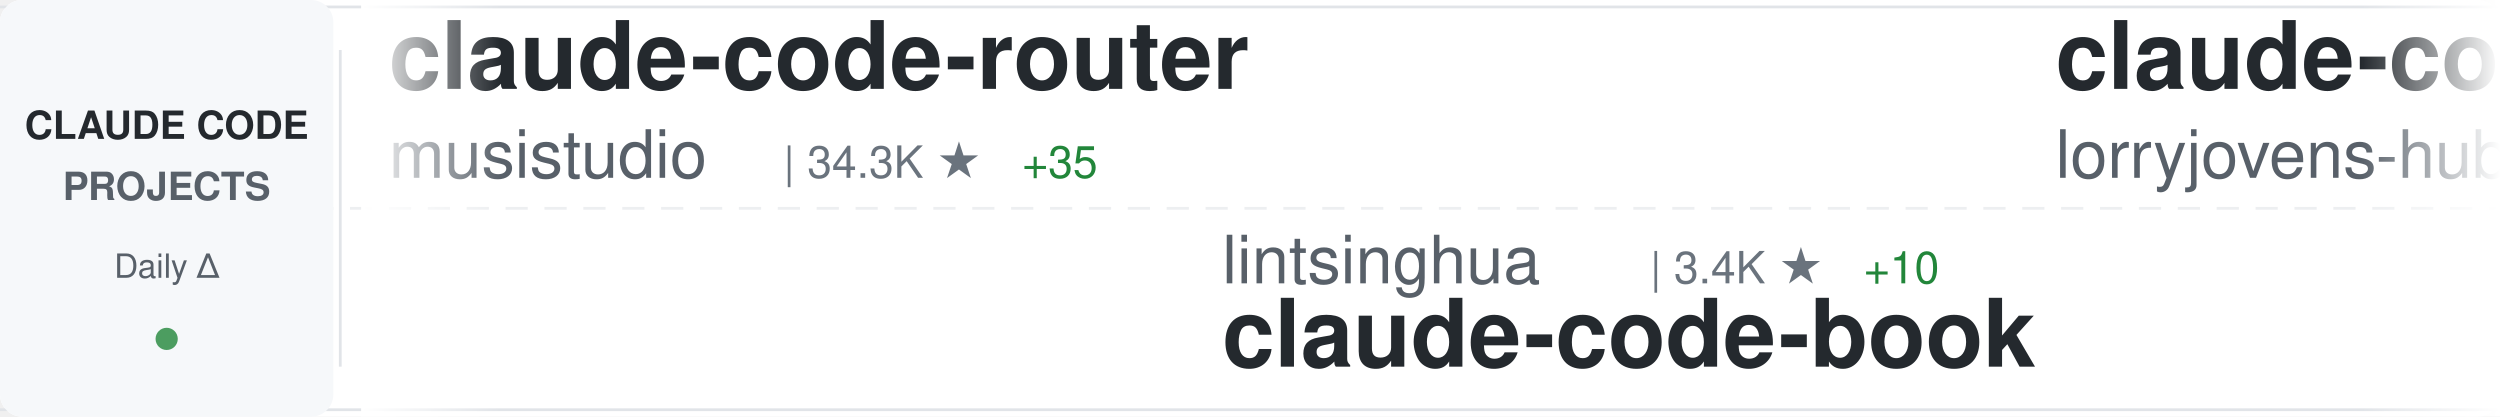
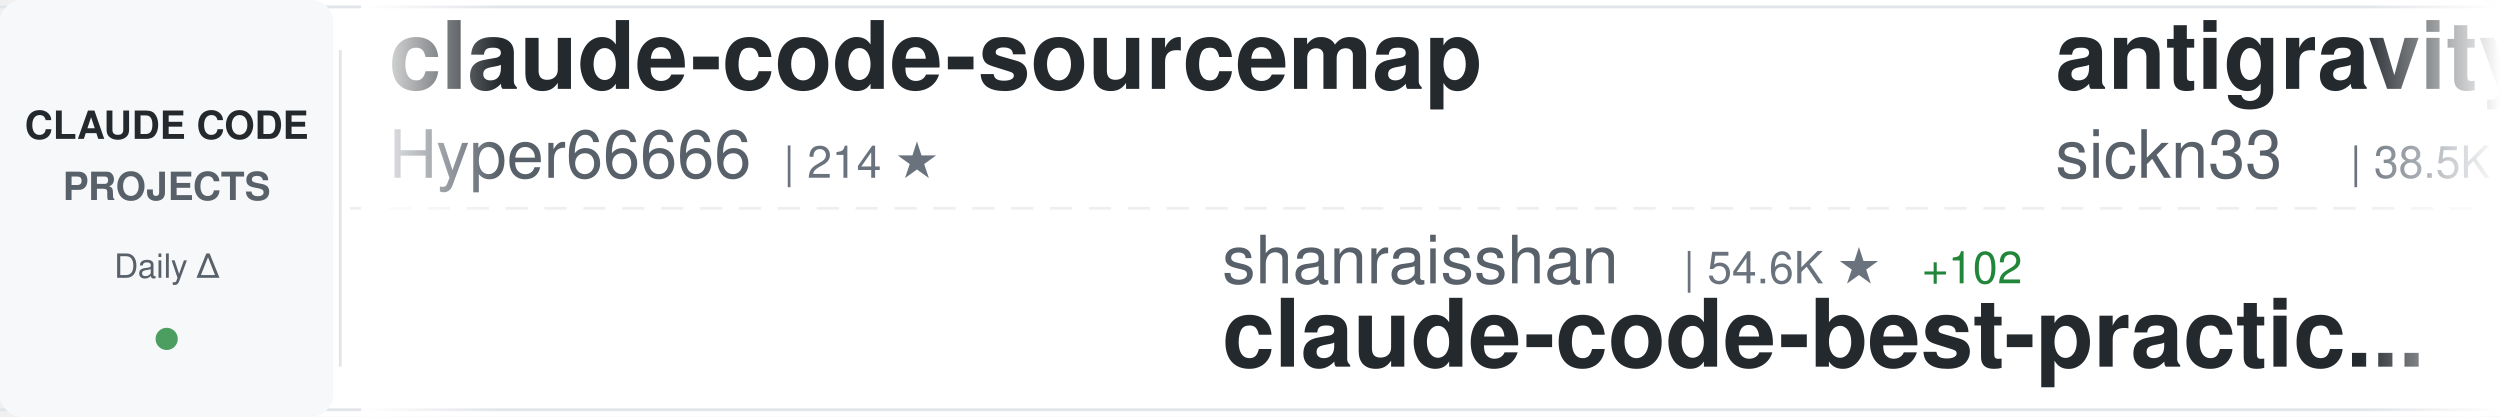
<svg xmlns="http://www.w3.org/2000/svg" width="900" height="150">
  <defs>
    <linearGradient id="awesomeLeftFade" x1="0%" y1="0%" x2="100%" y2="0%">
      <stop offset="0%" style="stop-color:#ffffff;stop-opacity:1" />
      <stop offset="100%" style="stop-color:#ffffff;stop-opacity:0" />
    </linearGradient>
    <linearGradient id="awesomeRightFade" x1="0%" y1="0%" x2="100%" y2="0%">
      <stop offset="0%" style="stop-color:#ffffff;stop-opacity:0" />
      <stop offset="100%" style="stop-color:#ffffff;stop-opacity:1" />
    </linearGradient>
  </defs>
  <rect width="900" height="150" fill="#ffffff" rx="8" />
  <rect x="0" y="2" width="900" height="1" fill="#e1e4e8" />
  <rect x="0" y="147" width="900" height="1" fill="#e1e4e8" />
  <line x1="0" y1="75" x2="900" y2="75" stroke="#e1e4e8" stroke-width="1" stroke-dasharray="8 6" opacity="0.6" />
  <rect x="0" y="0" width="120" height="150" fill="#f6f8fa" rx="8" />
  <text x="60" y="50" font-family="-apple-system, BlinkMacSystemFont, 'Segoe UI', Helvetica, Arial, sans-serif" font-size="14" font-weight="600" fill="#24292e" text-anchor="middle">CLAUDE CODE</text>
  <text x="60" y="72" font-family="-apple-system, BlinkMacSystemFont, 'Segoe UI', Helvetica, Arial, sans-serif" font-size="14" font-weight="600" fill="#586069" text-anchor="middle">PROJECTS</text>
  <text x="60" y="100" font-family="-apple-system, BlinkMacSystemFont, 'Segoe UI', Helvetica, Arial, sans-serif" font-size="12" font-weight="500" fill="#586069" text-anchor="middle">Daily Δ</text>
  <circle cx="60" cy="122" r="4" fill="#22863a" opacity="0.8" />
  <rect x="122" y="18" width="1" height="114" fill="#e1e4e8" />
  <clipPath id="awesomeTickerClip">
    <rect x="130" y="0" width="770" height="150" />
  </clipPath>
  <g clip-path="url(#awesomeTickerClip)">
    <g id="awesomeTickerItems">
      <animateTransform attributeName="transform" attributeType="XML" type="translate" from="0 0" to="-3000 0" dur="54s" repeatCount="indefinite" />
      <g transform="translate(0, 0)">
-         <text x="140" y="32" font-family="-apple-system, BlinkMacSystemFont, 'Segoe UI', Helvetica, Arial, sans-serif" font-size="34" font-weight="600" fill="#24292e">claude-code-router</text>
-         <text x="140" y="64" font-family="-apple-system, BlinkMacSystemFont, 'Segoe UI', Helvetica, Arial, sans-serif" font-size="24" font-weight="400" fill="#586069">musistudio</text>
-         <text x="282" y="64" font-family="-apple-system, BlinkMacSystemFont, 'Segoe UI', Helvetica, Arial, sans-serif" font-size="16" font-weight="500" fill="#6a737d">| 34.3K ★</text>
-         <text x="368" y="64" font-family="-apple-system, BlinkMacSystemFont, 'Segoe UI', Helvetica, Arial, sans-serif" font-size="16" font-weight="500" fill="#22863a"> +35</text>
+         <text x="140" y="32" font-family="-apple-system, BlinkMacSystemFont, 'Segoe UI', Helvetica, Arial, sans-serif" font-size="34" font-weight="600" fill="#24292e">claude-code-sourcemap</text>
+         <text x="140" y="64" font-family="-apple-system, BlinkMacSystemFont, 'Segoe UI', Helvetica, Arial, sans-serif" font-size="24" font-weight="400" fill="#586069">Hyper66666</text>
+         <text x="282" y="64" font-family="-apple-system, BlinkMacSystemFont, 'Segoe UI', Helvetica, Arial, sans-serif" font-size="16" font-weight="500" fill="#6a737d">| 214 ★</text>
      </g>
      <g transform="translate(300, 0)">
-         <text x="140" y="102" font-family="-apple-system, BlinkMacSystemFont, 'Segoe UI', Helvetica, Arial, sans-serif" font-size="24" font-weight="400" fill="#586069">lintsinghua</text>
-         <text x="294" y="102" font-family="-apple-system, BlinkMacSystemFont, 'Segoe UI', Helvetica, Arial, sans-serif" font-size="16" font-weight="500" fill="#6a737d">| 3.4K ★</text>
-         <text x="371" y="102" font-family="-apple-system, BlinkMacSystemFont, 'Segoe UI', Helvetica, Arial, sans-serif" font-size="16" font-weight="500" fill="#22863a"> +10</text>
-         <text x="140" y="132" font-family="-apple-system, BlinkMacSystemFont, 'Segoe UI', Helvetica, Arial, sans-serif" font-size="34" font-weight="600" fill="#24292e">claude-code-book</text>
+         <text x="140" y="102" font-family="-apple-system, BlinkMacSystemFont, 'Segoe UI', Helvetica, Arial, sans-serif" font-size="24" font-weight="400" fill="#586069">shanraisshan</text>
+         <text x="306" y="102" font-family="-apple-system, BlinkMacSystemFont, 'Segoe UI', Helvetica, Arial, sans-serif" font-size="16" font-weight="500" fill="#6a737d">| 54.6K ★</text>
+         <text x="392" y="102" font-family="-apple-system, BlinkMacSystemFont, 'Segoe UI', Helvetica, Arial, sans-serif" font-size="16" font-weight="500" fill="#22863a"> +102</text>
+         <text x="140" y="132" font-family="-apple-system, BlinkMacSystemFont, 'Segoe UI', Helvetica, Arial, sans-serif" font-size="34" font-weight="600" fill="#24292e">claude-code-best-practic...</text>
      </g>
      <g transform="translate(600, 0)">
-         <text x="140" y="32" font-family="-apple-system, BlinkMacSystemFont, 'Segoe UI', Helvetica, Arial, sans-serif" font-size="34" font-weight="600" fill="#24292e">claude-code-rust</text>
-         <text x="140" y="64" font-family="-apple-system, BlinkMacSystemFont, 'Segoe UI', Helvetica, Arial, sans-serif" font-size="24" font-weight="400" fill="#586069">lorryjovens-hub</text>
-         <text x="342" y="64" font-family="-apple-system, BlinkMacSystemFont, 'Segoe UI', Helvetica, Arial, sans-serif" font-size="16" font-weight="500" fill="#6a737d">| 1.6K ★</text>
-         <text x="419" y="64" font-family="-apple-system, BlinkMacSystemFont, 'Segoe UI', Helvetica, Arial, sans-serif" font-size="16" font-weight="500" fill="#22863a"> +4</text>
+         <text x="140" y="32" font-family="-apple-system, BlinkMacSystemFont, 'Segoe UI', Helvetica, Arial, sans-serif" font-size="34" font-weight="600" fill="#24292e">antigravity-awesome-skil...</text>
+         <text x="140" y="64" font-family="-apple-system, BlinkMacSystemFont, 'Segoe UI', Helvetica, Arial, sans-serif" font-size="24" font-weight="400" fill="#586069">sickn33</text>
+         <text x="246" y="64" font-family="-apple-system, BlinkMacSystemFont, 'Segoe UI', Helvetica, Arial, sans-serif" font-size="16" font-weight="500" fill="#6a737d">| 38.5K ★</text>
+         <text x="332" y="64" font-family="-apple-system, BlinkMacSystemFont, 'Segoe UI', Helvetica, Arial, sans-serif" font-size="16" font-weight="500" fill="#22863a"> +86</text>
      </g>
      <g transform="translate(900, 0)">
-         <text x="140" y="102" font-family="-apple-system, BlinkMacSystemFont, 'Segoe UI', Helvetica, Arial, sans-serif" font-size="24" font-weight="400" fill="#586069">frankbria</text>
-         <text x="270" y="102" font-family="-apple-system, BlinkMacSystemFont, 'Segoe UI', Helvetica, Arial, sans-serif" font-size="16" font-weight="500" fill="#6a737d">| 9.2K ★</text>
-         <text x="347" y="102" font-family="-apple-system, BlinkMacSystemFont, 'Segoe UI', Helvetica, Arial, sans-serif" font-size="16" font-weight="500" fill="#22863a"> +3</text>
-         <text x="140" y="132" font-family="-apple-system, BlinkMacSystemFont, 'Segoe UI', Helvetica, Arial, sans-serif" font-size="34" font-weight="600" fill="#24292e">ralph-claude-code</text>
+         <text x="140" y="102" font-family="-apple-system, BlinkMacSystemFont, 'Segoe UI', Helvetica, Arial, sans-serif" font-size="24" font-weight="400" fill="#586069">JrCx7scC</text>
+         <text x="258" y="102" font-family="-apple-system, BlinkMacSystemFont, 'Segoe UI', Helvetica, Arial, sans-serif" font-size="16" font-weight="500" fill="#6a737d">| 368 ★</text>
+         <text x="140" y="132" font-family="-apple-system, BlinkMacSystemFont, 'Segoe UI', Helvetica, Arial, sans-serif" font-size="34" font-weight="600" fill="#24292e">claude-code-source</text>
      </g>
      <g transform="translate(1200, 0)">
-         <text x="140" y="32" font-family="-apple-system, BlinkMacSystemFont, 'Segoe UI', Helvetica, Arial, sans-serif" font-size="34" font-weight="600" fill="#24292e">ralph</text>
-         <text x="140" y="64" font-family="-apple-system, BlinkMacSystemFont, 'Segoe UI', Helvetica, Arial, sans-serif" font-size="24" font-weight="400" fill="#586069">snarktank</text>
-         <text x="270" y="64" font-family="-apple-system, BlinkMacSystemFont, 'Segoe UI', Helvetica, Arial, sans-serif" font-size="16" font-weight="500" fill="#6a737d">| 19.5K ★</text>
-         <text x="356" y="64" font-family="-apple-system, BlinkMacSystemFont, 'Segoe UI', Helvetica, Arial, sans-serif" font-size="16" font-weight="500" fill="#22863a"> +49</text>
+         <text x="140" y="32" font-family="-apple-system, BlinkMacSystemFont, 'Segoe UI', Helvetica, Arial, sans-serif" font-size="34" font-weight="600" fill="#24292e">claude-code-my-workflow</text>
+         <text x="140" y="64" font-family="-apple-system, BlinkMacSystemFont, 'Segoe UI', Helvetica, Arial, sans-serif" font-size="24" font-weight="400" fill="#586069">pedrohcgs</text>
+         <text x="270" y="64" font-family="-apple-system, BlinkMacSystemFont, 'Segoe UI', Helvetica, Arial, sans-serif" font-size="16" font-weight="500" fill="#6a737d">| 1.1K ★</text>
+         <text x="347" y="64" font-family="-apple-system, BlinkMacSystemFont, 'Segoe UI', Helvetica, Arial, sans-serif" font-size="16" font-weight="500" fill="#22863a"> +11</text>
      </g>
      <g transform="translate(1500, 0)">
-         <text x="140" y="102" font-family="-apple-system, BlinkMacSystemFont, 'Segoe UI', Helvetica, Arial, sans-serif" font-size="24" font-weight="400" fill="#586069">FlorianBruniaux</text>
-         <text x="342" y="102" font-family="-apple-system, BlinkMacSystemFont, 'Segoe UI', Helvetica, Arial, sans-serif" font-size="16" font-weight="500" fill="#6a737d">| 4.5K ★</text>
-         <text x="419" y="102" font-family="-apple-system, BlinkMacSystemFont, 'Segoe UI', Helvetica, Arial, sans-serif" font-size="16" font-weight="500" fill="#22863a"> +13</text>
-         <text x="140" y="132" font-family="-apple-system, BlinkMacSystemFont, 'Segoe UI', Helvetica, Arial, sans-serif" font-size="34" font-weight="600" fill="#24292e">claude-code-ultimate-gui...</text>
+         <text x="140" y="102" font-family="-apple-system, BlinkMacSystemFont, 'Segoe UI', Helvetica, Arial, sans-serif" font-size="24" font-weight="400" fill="#586069">AprilNEA</text>
+         <text x="258" y="102" font-family="-apple-system, BlinkMacSystemFont, 'Segoe UI', Helvetica, Arial, sans-serif" font-size="16" font-weight="500" fill="#6a737d">| 384 ★</text>
+         <text x="140" y="132" font-family="-apple-system, BlinkMacSystemFont, 'Segoe UI', Helvetica, Arial, sans-serif" font-size="34" font-weight="600" fill="#24292e">claude-code-source</text>
      </g>
      <g transform="translate(1800, 0)">
-         <text x="140" y="32" font-family="-apple-system, BlinkMacSystemFont, 'Segoe UI', Helvetica, Arial, sans-serif" font-size="34" font-weight="600" fill="#24292e">claude_codex_bridge</text>
-         <text x="140" y="64" font-family="-apple-system, BlinkMacSystemFont, 'Segoe UI', Helvetica, Arial, sans-serif" font-size="24" font-weight="400" fill="#586069">SeemSeam</text>
-         <text x="258" y="64" font-family="-apple-system, BlinkMacSystemFont, 'Segoe UI', Helvetica, Arial, sans-serif" font-size="16" font-weight="500" fill="#6a737d">| 2.7K ★</text>
-         <text x="335" y="64" font-family="-apple-system, BlinkMacSystemFont, 'Segoe UI', Helvetica, Arial, sans-serif" font-size="16" font-weight="500" fill="#22863a"> +8</text>
+         <text x="140" y="32" font-family="-apple-system, BlinkMacSystemFont, 'Segoe UI', Helvetica, Arial, sans-serif" font-size="34" font-weight="600" fill="#24292e">claude-code-settings</text>
+         <text x="140" y="64" font-family="-apple-system, BlinkMacSystemFont, 'Segoe UI', Helvetica, Arial, sans-serif" font-size="24" font-weight="400" fill="#586069">feiskyer</text>
+         <text x="258" y="64" font-family="-apple-system, BlinkMacSystemFont, 'Segoe UI', Helvetica, Arial, sans-serif" font-size="16" font-weight="500" fill="#6a737d">| 1.5K ★</text>
      </g>
      <g transform="translate(2100, 0)">
-         <text x="140" y="102" font-family="-apple-system, BlinkMacSystemFont, 'Segoe UI', Helvetica, Arial, sans-serif" font-size="24" font-weight="400" fill="#586069">diet103</text>
-         <text x="246" y="102" font-family="-apple-system, BlinkMacSystemFont, 'Segoe UI', Helvetica, Arial, sans-serif" font-size="16" font-weight="500" fill="#6a737d">| 9.7K ★</text>
-         <text x="323" y="102" font-family="-apple-system, BlinkMacSystemFont, 'Segoe UI', Helvetica, Arial, sans-serif" font-size="16" font-weight="500" fill="#22863a"> +2</text>
-         <text x="140" y="132" font-family="-apple-system, BlinkMacSystemFont, 'Segoe UI', Helvetica, Arial, sans-serif" font-size="34" font-weight="600" fill="#24292e">claude-code-infrastructu...</text>
+         <text x="140" y="102" font-family="-apple-system, BlinkMacSystemFont, 'Segoe UI', Helvetica, Arial, sans-serif" font-size="24" font-weight="400" fill="#586069">rohitg00</text>
+         <text x="258" y="102" font-family="-apple-system, BlinkMacSystemFont, 'Segoe UI', Helvetica, Arial, sans-serif" font-size="16" font-weight="500" fill="#6a737d">| 1.8K ★</text>
+         <text x="335" y="102" font-family="-apple-system, BlinkMacSystemFont, 'Segoe UI', Helvetica, Arial, sans-serif" font-size="16" font-weight="500" fill="#22863a"> +7</text>
+         <text x="140" y="132" font-family="-apple-system, BlinkMacSystemFont, 'Segoe UI', Helvetica, Arial, sans-serif" font-size="34" font-weight="600" fill="#24292e">awesome-claude-code-tool...</text>
      </g>
      <g transform="translate(2400, 0)">
-         <text x="140" y="32" font-family="-apple-system, BlinkMacSystemFont, 'Segoe UI', Helvetica, Arial, sans-serif" font-size="34" font-weight="600" fill="#24292e">Claude-Code-Source-Study</text>
-         <text x="140" y="64" font-family="-apple-system, BlinkMacSystemFont, 'Segoe UI', Helvetica, Arial, sans-serif" font-size="24" font-weight="400" fill="#586069">luyao618</text>
-         <text x="258" y="64" font-family="-apple-system, BlinkMacSystemFont, 'Segoe UI', Helvetica, Arial, sans-serif" font-size="16" font-weight="500" fill="#6a737d">| 1.4K ★</text>
-         <text x="335" y="64" font-family="-apple-system, BlinkMacSystemFont, 'Segoe UI', Helvetica, Arial, sans-serif" font-size="16" font-weight="500" fill="#22863a"> +6</text>
+         <text x="140" y="32" font-family="-apple-system, BlinkMacSystemFont, 'Segoe UI', Helvetica, Arial, sans-serif" font-size="34" font-weight="600" fill="#24292e">claude-howto</text>
+         <text x="140" y="64" font-family="-apple-system, BlinkMacSystemFont, 'Segoe UI', Helvetica, Arial, sans-serif" font-size="24" font-weight="400" fill="#586069">luongnv89</text>
+         <text x="270" y="64" font-family="-apple-system, BlinkMacSystemFont, 'Segoe UI', Helvetica, Arial, sans-serif" font-size="16" font-weight="500" fill="#6a737d">| 34.0K ★</text>
+         <text x="356" y="64" font-family="-apple-system, BlinkMacSystemFont, 'Segoe UI', Helvetica, Arial, sans-serif" font-size="16" font-weight="500" fill="#22863a"> +120</text>
      </g>
      <g transform="translate(2700, 0)">
-         <text x="140" y="102" font-family="-apple-system, BlinkMacSystemFont, 'Segoe UI', Helvetica, Arial, sans-serif" font-size="24" font-weight="400" fill="#586069">Yeachan-Heo</text>
-         <text x="294" y="102" font-family="-apple-system, BlinkMacSystemFont, 'Segoe UI', Helvetica, Arial, sans-serif" font-size="16" font-weight="500" fill="#6a737d">| 34.7K ★</text>
-         <text x="380" y="102" font-family="-apple-system, BlinkMacSystemFont, 'Segoe UI', Helvetica, Arial, sans-serif" font-size="16" font-weight="500" fill="#22863a"> +83</text>
-         <text x="140" y="132" font-family="-apple-system, BlinkMacSystemFont, 'Segoe UI', Helvetica, Arial, sans-serif" font-size="34" font-weight="600" fill="#24292e">oh-my-claudecode</text>
+         <text x="140" y="102" font-family="-apple-system, BlinkMacSystemFont, 'Segoe UI', Helvetica, Arial, sans-serif" font-size="24" font-weight="400" fill="#586069">Windy3f3f3f3f</text>
+         <text x="318" y="102" font-family="-apple-system, BlinkMacSystemFont, 'Segoe UI', Helvetica, Arial, sans-serif" font-size="16" font-weight="500" fill="#6a737d">| 1.3K ★</text>
+         <text x="395" y="102" font-family="-apple-system, BlinkMacSystemFont, 'Segoe UI', Helvetica, Arial, sans-serif" font-size="16" font-weight="500" fill="#22863a"> +3</text>
+         <text x="140" y="132" font-family="-apple-system, BlinkMacSystemFont, 'Segoe UI', Helvetica, Arial, sans-serif" font-size="34" font-weight="600" fill="#24292e">claude-code-from-scratch</text>
      </g>
      <g transform="translate(3000, 0)">
-         <text x="140" y="32" font-family="-apple-system, BlinkMacSystemFont, 'Segoe UI', Helvetica, Arial, sans-serif" font-size="34" font-weight="600" fill="#24292e">claude-code-router</text>
-         <text x="140" y="64" font-family="-apple-system, BlinkMacSystemFont, 'Segoe UI', Helvetica, Arial, sans-serif" font-size="24" font-weight="400" fill="#586069">musistudio</text>
-         <text x="282" y="64" font-family="-apple-system, BlinkMacSystemFont, 'Segoe UI', Helvetica, Arial, sans-serif" font-size="16" font-weight="500" fill="#6a737d">| 34.3K ★</text>
-         <text x="368" y="64" font-family="-apple-system, BlinkMacSystemFont, 'Segoe UI', Helvetica, Arial, sans-serif" font-size="16" font-weight="500" fill="#22863a"> +35</text>
+         <text x="140" y="32" font-family="-apple-system, BlinkMacSystemFont, 'Segoe UI', Helvetica, Arial, sans-serif" font-size="34" font-weight="600" fill="#24292e">claude-code-sourcemap</text>
+         <text x="140" y="64" font-family="-apple-system, BlinkMacSystemFont, 'Segoe UI', Helvetica, Arial, sans-serif" font-size="24" font-weight="400" fill="#586069">Hyper66666</text>
+         <text x="282" y="64" font-family="-apple-system, BlinkMacSystemFont, 'Segoe UI', Helvetica, Arial, sans-serif" font-size="16" font-weight="500" fill="#6a737d">| 214 ★</text>
      </g>
      <g transform="translate(3300, 0)">
-         <text x="140" y="102" font-family="-apple-system, BlinkMacSystemFont, 'Segoe UI', Helvetica, Arial, sans-serif" font-size="24" font-weight="400" fill="#586069">lintsinghua</text>
-         <text x="294" y="102" font-family="-apple-system, BlinkMacSystemFont, 'Segoe UI', Helvetica, Arial, sans-serif" font-size="16" font-weight="500" fill="#6a737d">| 3.4K ★</text>
-         <text x="371" y="102" font-family="-apple-system, BlinkMacSystemFont, 'Segoe UI', Helvetica, Arial, sans-serif" font-size="16" font-weight="500" fill="#22863a"> +10</text>
-         <text x="140" y="132" font-family="-apple-system, BlinkMacSystemFont, 'Segoe UI', Helvetica, Arial, sans-serif" font-size="34" font-weight="600" fill="#24292e">claude-code-book</text>
+         <text x="140" y="102" font-family="-apple-system, BlinkMacSystemFont, 'Segoe UI', Helvetica, Arial, sans-serif" font-size="24" font-weight="400" fill="#586069">shanraisshan</text>
+         <text x="306" y="102" font-family="-apple-system, BlinkMacSystemFont, 'Segoe UI', Helvetica, Arial, sans-serif" font-size="16" font-weight="500" fill="#6a737d">| 54.6K ★</text>
+         <text x="392" y="102" font-family="-apple-system, BlinkMacSystemFont, 'Segoe UI', Helvetica, Arial, sans-serif" font-size="16" font-weight="500" fill="#22863a"> +102</text>
+         <text x="140" y="132" font-family="-apple-system, BlinkMacSystemFont, 'Segoe UI', Helvetica, Arial, sans-serif" font-size="34" font-weight="600" fill="#24292e">claude-code-best-practic...</text>
      </g>
      <g transform="translate(3600, 0)">
-         <text x="140" y="32" font-family="-apple-system, BlinkMacSystemFont, 'Segoe UI', Helvetica, Arial, sans-serif" font-size="34" font-weight="600" fill="#24292e">claude-code-rust</text>
-         <text x="140" y="64" font-family="-apple-system, BlinkMacSystemFont, 'Segoe UI', Helvetica, Arial, sans-serif" font-size="24" font-weight="400" fill="#586069">lorryjovens-hub</text>
-         <text x="342" y="64" font-family="-apple-system, BlinkMacSystemFont, 'Segoe UI', Helvetica, Arial, sans-serif" font-size="16" font-weight="500" fill="#6a737d">| 1.6K ★</text>
-         <text x="419" y="64" font-family="-apple-system, BlinkMacSystemFont, 'Segoe UI', Helvetica, Arial, sans-serif" font-size="16" font-weight="500" fill="#22863a"> +4</text>
+         <text x="140" y="32" font-family="-apple-system, BlinkMacSystemFont, 'Segoe UI', Helvetica, Arial, sans-serif" font-size="34" font-weight="600" fill="#24292e">antigravity-awesome-skil...</text>
+         <text x="140" y="64" font-family="-apple-system, BlinkMacSystemFont, 'Segoe UI', Helvetica, Arial, sans-serif" font-size="24" font-weight="400" fill="#586069">sickn33</text>
+         <text x="246" y="64" font-family="-apple-system, BlinkMacSystemFont, 'Segoe UI', Helvetica, Arial, sans-serif" font-size="16" font-weight="500" fill="#6a737d">| 38.5K ★</text>
+         <text x="332" y="64" font-family="-apple-system, BlinkMacSystemFont, 'Segoe UI', Helvetica, Arial, sans-serif" font-size="16" font-weight="500" fill="#22863a"> +86</text>
      </g>
      <g transform="translate(3900, 0)">
-         <text x="140" y="102" font-family="-apple-system, BlinkMacSystemFont, 'Segoe UI', Helvetica, Arial, sans-serif" font-size="24" font-weight="400" fill="#586069">frankbria</text>
-         <text x="270" y="102" font-family="-apple-system, BlinkMacSystemFont, 'Segoe UI', Helvetica, Arial, sans-serif" font-size="16" font-weight="500" fill="#6a737d">| 9.2K ★</text>
-         <text x="347" y="102" font-family="-apple-system, BlinkMacSystemFont, 'Segoe UI', Helvetica, Arial, sans-serif" font-size="16" font-weight="500" fill="#22863a"> +3</text>
-         <text x="140" y="132" font-family="-apple-system, BlinkMacSystemFont, 'Segoe UI', Helvetica, Arial, sans-serif" font-size="34" font-weight="600" fill="#24292e">ralph-claude-code</text>
+         <text x="140" y="102" font-family="-apple-system, BlinkMacSystemFont, 'Segoe UI', Helvetica, Arial, sans-serif" font-size="24" font-weight="400" fill="#586069">JrCx7scC</text>
+         <text x="258" y="102" font-family="-apple-system, BlinkMacSystemFont, 'Segoe UI', Helvetica, Arial, sans-serif" font-size="16" font-weight="500" fill="#6a737d">| 368 ★</text>
+         <text x="140" y="132" font-family="-apple-system, BlinkMacSystemFont, 'Segoe UI', Helvetica, Arial, sans-serif" font-size="34" font-weight="600" fill="#24292e">claude-code-source</text>
      </g>
    </g>
  </g>
  <rect x="130" y="0" width="50" height="150" fill="url(#awesomeLeftFade)" />
  <rect x="850" y="0" width="50" height="150" fill="url(#awesomeRightFade)" />
</svg>
